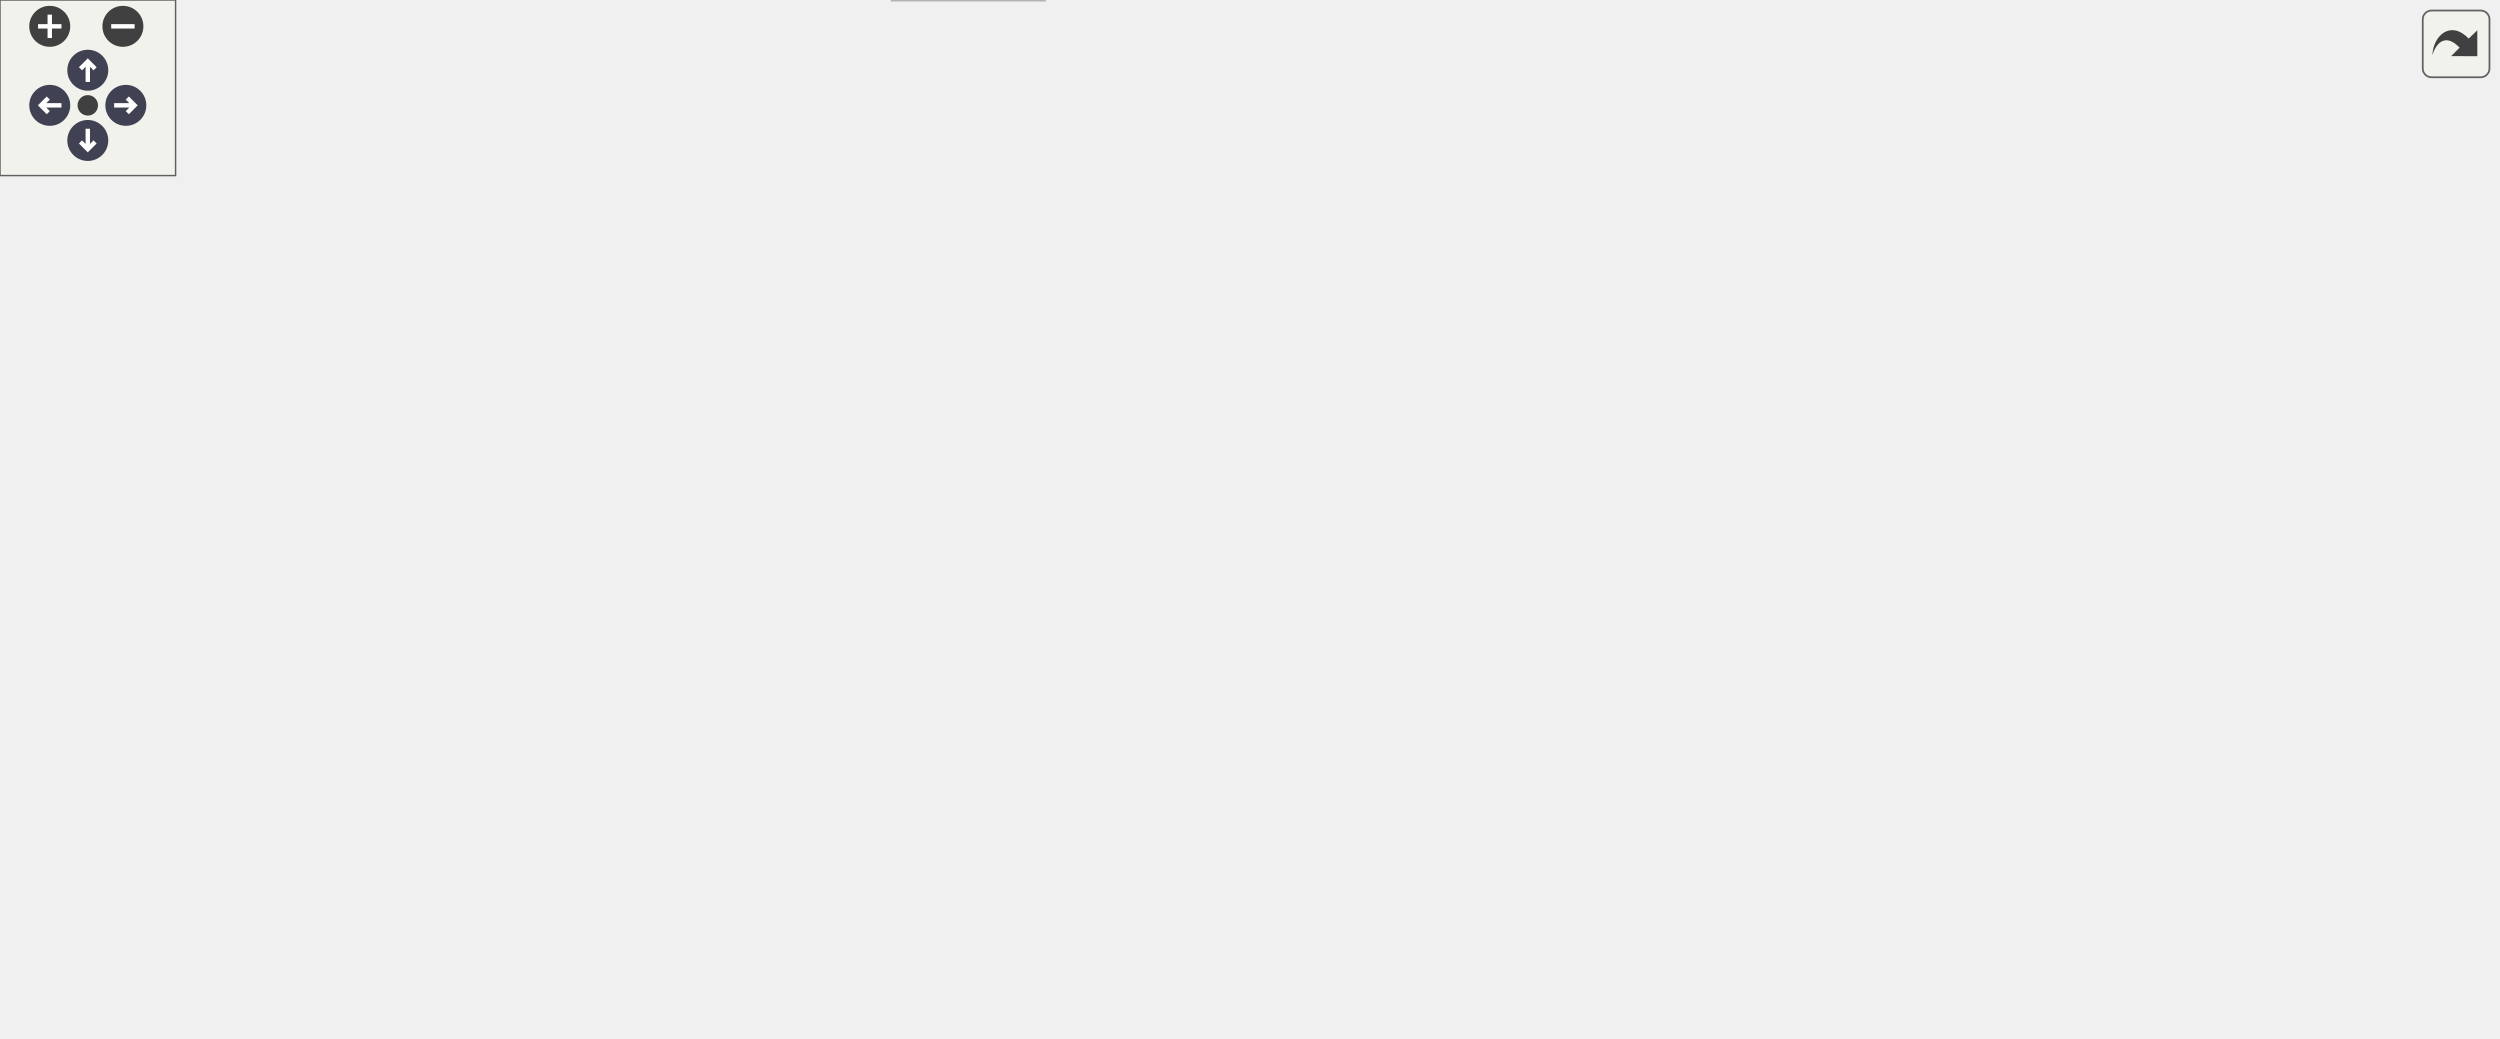
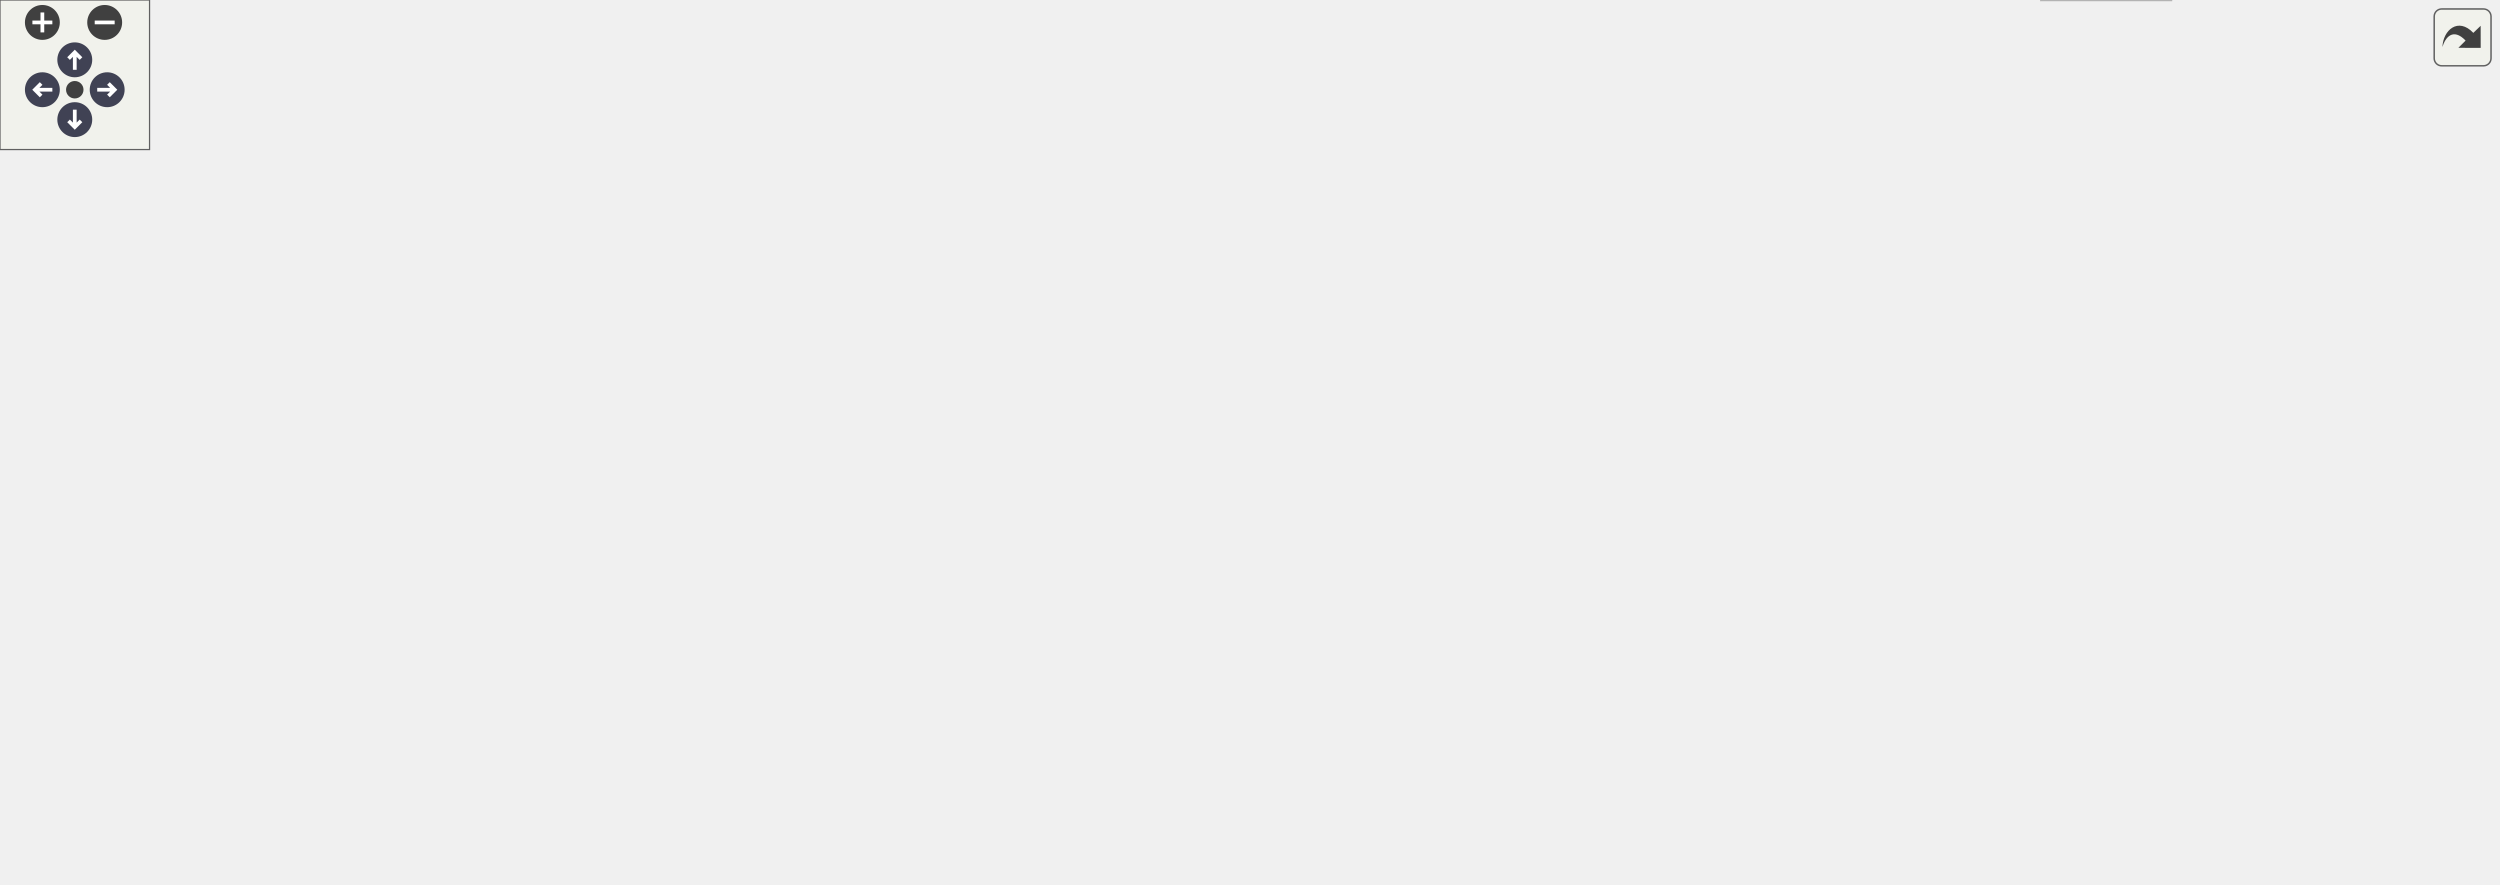
<svg xmlns="http://www.w3.org/2000/svg" xmlns:xlink="http://www.w3.org/1999/xlink" id="main" version="1.1" xml:space="preserve">
  <style type="text/css">
.node, .edge {opacity: 0.7;}
.node.selected, .edge.selected {opacity: 1;}
.edge:hover path { stroke: red; }
.edge:hover polygon { stroke: red; fill: red; }
</style>
  <defs>
    <circle id="rim" cx="0" cy="0" r="7" />
    <circle id="rim2" cx="0" cy="0" r="3.5" />
    <g id="zoomPlus">
      <use xlink:href="#rim" fill="#404040">
        <set attributeName="fill" to="#808080" begin="zoomplus.mouseover" end="zoomplus.mouseout" />
      </use>
      <path d="M-4,0h8M0,-4v8" fill="none" stroke="white" stroke-width="1.5" pointer-events="none" />
    </g>
    <g id="zoomMin">
      <use xlink:href="#rim" fill="#404040">
        <set attributeName="fill" to="#808080" begin="zoomminus.mouseover" end="zoomminus.mouseout" />
      </use>
      <path d="M-4,0h8" fill="none" stroke="white" stroke-width="1.5" pointer-events="none" />
    </g>
    <g id="arrowUp" transform="translate(30 24)">
      <use xlink:href="#rim" />
      <path pointer-events="none" fill="none" stroke="white" stroke-width="1.5" d="M0,-3.0v7 M-2.5,-0.5L0,-3.0L2.5,-0.5" />
    </g>
    <g id="arrowRight" transform="rotate(90) translate(36 -43)">
      <use xlink:href="#rim" />
      <path pointer-events="none" fill="none" stroke="white" stroke-width="1.5" d="M0,-3.0v7 M-2.5,-0.5L0,-3.0L2.5,-0.5" />
    </g>
    <g id="arrowDown" transform="rotate(180) translate(-30 -48)">
      <use xlink:href="#rim" />
      <path pointer-events="none" fill="none" stroke="white" stroke-width="1.5" d="M0,-3.0v7 M-2.5,-0.5L0,-3.0L2.5,-0.5" />
    </g>
    <g id="arrowLeft" transform="rotate(270) translate(-36 17)">
      <use xlink:href="#rim" />
      <path pointer-events="none" fill="none" stroke="white" stroke-width="1.5" d="M0,-3.0v7 M-2.5,-0.5L0,-3.0L2.5,-0.5" />
    </g>
    <g id="resetDef">
      <use xlink:href="#rim2" fill="#404040">
        <set attributeName="fill" to="#808080" begin="reset.mouseover" end="reset.mouseout" />
      </use>
    </g>
  </defs>
  <svg id="graph" class="graph">
    <g id="viewport">
      <g id="Node000001" class="node">
        <g id="a_Node000001">
          <a xlink:title=" ">
-             <polygon fill="#999999" stroke="#666666" points="269.42,-294 198.42,-294 198.42,-275 269.42,-275 269.42,-294" />
-             <text text-anchor="middle" x="233.92" y="-282" font-family="Helvetica,sans-Serif" font-size="10.00">fe/format.h</text>
+             <polygon fill="#999999" stroke="#666666" points="446.5,-294 375.5,-294 375.5,-275 446.5,-275 446.5,-294" />
+             <text text-anchor="middle" x="411" y="-282" font-family="Helvetica,sans-Serif" font-size="10.00">fe/format.h</text>
          </a>
        </g>
      </g>
      <g id="Node000002" class="node">
        <g id="a_Node000002">
          <a xlink:title=" ">
-             <polygon fill="#e0e0e0" stroke="#999999" points="188.92,-239 138.92,-239 138.92,-220 188.92,-220 188.92,-239" />
-             <text text-anchor="middle" x="163.92" y="-227" font-family="Helvetica,sans-Serif" font-size="10.00">format</text>
+             <polygon fill="#e0e0e0" stroke="#999999" points="60,-239 0,-239 0,-220 60,-220 60,-239" />
+             <text text-anchor="middle" x="30" y="-227" font-family="Helvetica,sans-Serif" font-size="10.00">concepts</text>
          </a>
        </g>
      </g>
      <g id="edge1_Node000001_Node000002" class="edge">
        <g id="a_edge1_Node000001_Node000002">
          <a xlink:title=" ">
-             <path fill="none" stroke="#63b8ff" d="M222.67,-274.98C212.12,-267 196.12,-254.88 183.48,-245.31" />
-             <polygon fill="#63b8ff" stroke="#63b8ff" points="185.46,-242.42 175.37,-239.17 181.23,-248 185.46,-242.42" />
+             <path fill="none" stroke="#63b8ff" d="M375.4,-279.88C314.77,-273.49 187.41,-259.13 70.06,-239.05" />
+             <polygon fill="#63b8ff" stroke="#63b8ff" points="70.63,-235.6 60.18,-237.34 69.44,-242.5 70.63,-235.6" />
          </a>
        </g>
      </g>
      <g id="Node000003" class="node">
        <g id="a_Node000003">
-           <a xlink:href="loc_8h.html" target="_top" xlink:title=" ">
-             <polygon fill="white" stroke="#666666" points="260.42,-239 207.42,-239 207.42,-220 260.42,-220 260.42,-239" />
-             <text text-anchor="middle" x="233.92" y="-227" font-family="Helvetica,sans-Serif" font-size="10.00">fe/loc.h</text>
+           <a xlink:title=" ">
+             <polygon fill="#e0e0e0" stroke="#999999" points="128,-239 78,-239 78,-220 128,-220 128,-239" />
+             <text text-anchor="middle" x="103" y="-227" font-family="Helvetica,sans-Serif" font-size="10.00">format</text>
          </a>
        </g>
      </g>
      <g id="edge2_Node000001_Node000003" class="edge">
        <g id="a_edge2_Node000001_Node000003">
          <a xlink:title=" ">
-             <path fill="none" stroke="#63b8ff" d="M233.92,-274.75C233.92,-267.8 233.92,-257.85 233.92,-249.13" />
-             <polygon fill="#63b8ff" stroke="#63b8ff" points="237.42,-249.09 233.92,-239.09 230.42,-249.09 237.42,-249.09" />
+             <path fill="none" stroke="#63b8ff" d="M375.36,-278.69C324.75,-271.64 229,-257.53 138.11,-239.08" />
+             <polygon fill="#63b8ff" stroke="#63b8ff" points="138.7,-235.63 128.2,-237.05 137.29,-242.49 138.7,-235.63" />
+           </a>
+         </g>
+       </g>
+       <g id="Node000004" class="node">
+         <g id="a_Node000004">
+           <a xlink:title=" ">
+             <polygon fill="#e0e0e0" stroke="#999999" points="211.5,-239 146.5,-239 146.5,-220 211.5,-220 211.5,-239" />
+             <text text-anchor="middle" x="179" y="-227" font-family="Helvetica,sans-Serif" font-size="10.00">functional</text>
+           </a>
+         </g>
+       </g>
+       <g id="edge3_Node000001_Node000004" class="edge">
+         <g id="a_edge3_Node000001_Node000004">
+           <a xlink:title=" ">
+             <path fill="none" stroke="#63b8ff" d="M375.26,-275.33C333.87,-265.88 265.74,-250.32 221.63,-240.24" />
+             <polygon fill="#63b8ff" stroke="#63b8ff" points="222.31,-236.8 211.78,-237.99 220.75,-243.63 222.31,-236.8" />
+           </a>
+         </g>
+       </g>
+       <g id="Node000005" class="node">
+         <g id="a_Node000005">
+           <a xlink:title=" ">
+             <polygon fill="#e0e0e0" stroke="#999999" points="308,-129 248,-129 248,-110 308,-110 308,-129" />
+             <text text-anchor="middle" x="278" y="-117" font-family="Helvetica,sans-Serif" font-size="10.00">iostream</text>
+           </a>
+         </g>
+       </g>
+       <g id="edge4_Node000001_Node000005" class="edge">
+         <g id="a_edge4_Node000001_Node000005">
+           <a xlink:title=" ">
+             <path fill="none" stroke="#63b8ff" d="M395.63,-274.93C382.19,-266.9 362.73,-253.91 349,-239 320.15,-207.66 297.15,-162.76 285.78,-138.21" />
+             <polygon fill="#63b8ff" stroke="#63b8ff" points="288.94,-136.7 281.63,-129.03 282.56,-139.58 288.94,-136.7" />
+           </a>
+         </g>
+       </g>
+       <g id="Node000006" class="node">
+         <g id="a_Node000006">
+           <a xlink:title=" ">
+             <polygon fill="#e0e0e0" stroke="#999999" points="547.5,-184 490.5,-184 490.5,-165 547.5,-165 547.5,-184" />
+             <text text-anchor="middle" x="519" y="-172" font-family="Helvetica,sans-Serif" font-size="10.00">ostream</text>
+           </a>
+         </g>
+       </g>
+       <g id="edge5_Node000001_Node000006" class="edge">
+         <g id="a_edge5_Node000001_Node000006">
+           <a xlink:title=" ">
+             <path fill="none" stroke="#63b8ff" d="M416.34,-274.63C424.36,-261.72 440.48,-237.4 458,-220 469.49,-208.59 484.09,-197.83 496.13,-189.75" />
+             <polygon fill="#63b8ff" stroke="#63b8ff" points="498.28,-192.53 504.74,-184.13 494.45,-186.67 498.28,-192.53" />
+           </a>
+         </g>
+       </g>
+       <g id="Node000007" class="node">
+         <g id="a_Node000007">
+           <a xlink:title=" ">
+             <polygon fill="#e0e0e0" stroke="#999999" points="582.5,-239 543.5,-239 543.5,-220 582.5,-220 582.5,-239" />
+             <text text-anchor="middle" x="563" y="-227" font-family="Helvetica,sans-Serif" font-size="10.00">print</text>
+           </a>
+         </g>
+       </g>
+       <g id="edge6_Node000001_Node000007" class="edge">
+         <g id="a_edge6_Node000001_Node000007">
+           <a xlink:title=" ">
+             <path fill="none" stroke="#63b8ff" d="M435.42,-274.98C462.3,-265.61 505.46,-250.56 534.03,-240.6" />
+             <polygon fill="#63b8ff" stroke="#63b8ff" points="535.18,-243.91 543.47,-237.31 532.88,-237.3 535.18,-243.91" />
+           </a>
+         </g>
+       </g>
+       <g id="Node000008" class="node">
+         <g id="a_Node000008">
+           <a xlink:title=" ">
+             <polygon fill="#e0e0e0" stroke="#999999" points="651,-239 601,-239 601,-220 651,-220 651,-239" />
+             <text text-anchor="middle" x="626" y="-227" font-family="Helvetica,sans-Serif" font-size="10.00">ranges</text>
+           </a>
+         </g>
+       </g>
+       <g id="edge7_Node000001_Node000008" class="edge">
+         <g id="a_edge7_Node000001_Node000008">
+           <a xlink:title=" ">
+             <path fill="none" stroke="#63b8ff" d="M446.05,-274.93C480.52,-266.48 534.92,-253.14 591,-239.24" />
+             <polygon fill="#63b8ff" stroke="#63b8ff" points="591.89,-242.63 600.75,-236.82 590.2,-235.83 591.89,-242.63" />
+           </a>
+         </g>
+       </g>
+       <g id="Node000009" class="node">
+         <g id="a_Node000009">
+           <a xlink:title=" ">
+             <polygon fill="#e0e0e0" stroke="#999999" points="725,-239 669,-239 669,-220 725,-220 725,-239" />
+             <text text-anchor="middle" x="697" y="-227" font-family="Helvetica,sans-Serif" font-size="10.00">sstream</text>
+           </a>
+         </g>
+       </g>
+       <g id="edge8_Node000001_Node000009" class="edge">
+         <g id="a_edge8_Node000001_Node000009">
+           <a xlink:title=" ">
+             <path fill="none" stroke="#63b8ff" d="M446.57,-277.71C493.09,-270.01 577.36,-255.64 658.83,-239.16" />
+             <polygon fill="#63b8ff" stroke="#63b8ff" points="659.65,-242.56 668.75,-237.14 658.25,-235.71 659.65,-242.56" />
+           </a>
+         </g>
+       </g>
+       <g id="Node000010" class="node">
+         <g id="a_Node000010">
+           <a xlink:title=" ">
+             <polygon fill="#e0e0e0" stroke="#999999" points="816.5,-239 743.5,-239 743.5,-220 816.5,-220 816.5,-239" />
+             <text text-anchor="middle" x="780" y="-227" font-family="Helvetica,sans-Serif" font-size="10.00">string_view</text>
+           </a>
+         </g>
+       </g>
+       <g id="edge9_Node000001_Node000010" class="edge">
+         <g id="a_edge9_Node000001_Node000010">
+           <a xlink:title=" ">
+             <path fill="none" stroke="#63b8ff" d="M446.93,-279.1C504.9,-271.87 622.88,-256.68 733.38,-239.03" />
+             <polygon fill="#63b8ff" stroke="#63b8ff" points="734.05,-242.47 743.37,-237.43 732.94,-235.56 734.05,-242.47" />
+           </a>
+         </g>
+       </g>
+       <g id="Node000011" class="node">
+         <g id="a_Node000011">
+           <a xlink:title=" ">
+             <polygon fill="#e0e0e0" stroke="#999999" points="277.5,-74 232.5,-74 232.5,-55 277.5,-55 277.5,-74" />
+             <text text-anchor="middle" x="255" y="-62" font-family="Helvetica,sans-Serif" font-size="10.00">utility</text>
+           </a>
+         </g>
+       </g>
+       <g id="edge10_Node000001_Node000011" class="edge">
+         <g id="a_edge10_Node000001_Node000011">
+           <a xlink:title=" ">
+             <path fill="none" stroke="#63b8ff" d="M390.1,-274.9C372.66,-267.1 347.72,-254.49 329,-239 280.33,-198.74 260.24,-188.49 239,-129 233.63,-113.96 238.97,-96.31 244.88,-83.44" />
+             <polygon fill="#63b8ff" stroke="#63b8ff" points="248.13,-84.78 249.55,-74.28 241.89,-81.6 248.13,-84.78" />
+           </a>
+         </g>
+       </g>
+       <g id="Node000012" class="node">
+         <g id="a_Node000012">
+           <a xlink:href="loc_8h.html" target="_top" xlink:title=" ">
+             <polygon fill="white" stroke="#666666" points="410.5,-239 357.5,-239 357.5,-220 410.5,-220 410.5,-239" />
+             <text text-anchor="middle" x="384" y="-227" font-family="Helvetica,sans-Serif" font-size="10.00">fe/loc.h</text>
+           </a>
+         </g>
+       </g>
+       <g id="edge11_Node000001_Node000012" class="edge">
+         <g id="a_edge11_Node000001_Node000012">
+           <a xlink:title=" ">
+             <path fill="none" stroke="#63b8ff" d="M406.54,-274.75C402.88,-267.57 397.59,-257.18 393.05,-248.27" />
+             <polygon fill="#63b8ff" stroke="#63b8ff" points="396.03,-246.41 388.38,-239.09 389.8,-249.59 396.03,-246.41" />
+           </a>
+         </g>
+       </g>
+       <g id="Node000029" class="node">
+         <g id="a_Node000029">
+           <a xlink:href="utf8_8h.html" target="_top" xlink:title=" ">
+             <polygon fill="white" stroke="#666666" points="525,-239 467,-239 467,-220 525,-220 525,-239" />
+             <text text-anchor="middle" x="496" y="-227" font-family="Helvetica,sans-Serif" font-size="10.00">fe/utf8.h</text>
+           </a>
+         </g>
+       </g>
+       <g id="edge31_Node000001_Node000029" class="edge">
+         <g id="a_edge31_Node000001_Node000029">
+           <a xlink:title=" ">
+             <path fill="none" stroke="#63b8ff" d="M424.66,-274.98C437.84,-266.77 458.03,-254.18 473.57,-244.49" />
+             <polygon fill="#63b8ff" stroke="#63b8ff" points="475.46,-247.43 482.09,-239.17 471.76,-241.49 475.46,-247.43" />
+           </a>
+         </g>
+       </g>
+       <g id="Node000013" class="node">
+         <g id="a_Node000013">
+           <a xlink:title=" ">
+             <polygon fill="#e0e0e0" stroke="#999999" points="395,-184 327,-184 327,-165 395,-165 395,-184" />
+             <text text-anchor="middle" x="361" y="-172" font-family="Helvetica,sans-Serif" font-size="10.00">filesystem</text>
+           </a>
+         </g>
+       </g>
+       <g id="edge12_Node000012_Node000013" class="edge">
+         <g id="a_edge12_Node000012_Node000013">
+           <a xlink:title=" ">
+             <path fill="none" stroke="#63b8ff" d="M380.2,-219.75C377.09,-212.57 372.58,-202.18 368.71,-193.27" />
+             <polygon fill="#63b8ff" stroke="#63b8ff" points="371.92,-191.87 364.73,-184.09 365.5,-194.66 371.92,-191.87" />
+           </a>
+         </g>
+       </g>
+       <g id="Node000014" class="node">
+         <g id="a_Node000014">
+           <a xlink:href="sym_8h.html" target="_top" xlink:title=" ">
+             <polygon fill="white" stroke="#666666" points="472.5,-184 413.5,-184 413.5,-165 472.5,-165 472.5,-184" />
+             <text text-anchor="middle" x="443" y="-172" font-family="Helvetica,sans-Serif" font-size="10.00">fe/sym.h</text>
+           </a>
+         </g>
+       </g>
+       <g id="edge13_Node000012_Node000014" class="edge">
+         <g id="a_edge13_Node000012_Node000014">
+           <a xlink:title=" ">
+             <path fill="none" stroke="#63b8ff" d="M393.48,-219.98C402.2,-212.15 415.34,-200.34 425.9,-190.86" />
+             <polygon fill="#63b8ff" stroke="#63b8ff" points="428.25,-193.46 433.35,-184.17 423.57,-188.25 428.25,-193.46" />
+           </a>
+         </g>
+       </g>
+       <g id="edge17_Node000014_Node000005" class="edge">
+         <g id="a_edge17_Node000014_Node000005">
+           <a xlink:title=" ">
+             <path fill="none" stroke="#63b8ff" d="M416.49,-164.98C388.79,-156.09 345.14,-142.07 314.26,-132.15" />
+             <polygon fill="#63b8ff" stroke="#63b8ff" points="315.31,-128.81 304.72,-129.08 313.17,-135.47 315.31,-128.81" />
+           </a>
+         </g>
+       </g>
+       <g id="Node000015" class="node">
+         <g id="a_Node000015">
+           <a xlink:title=" ">
+             <polygon fill="#e0e0e0" stroke="#999999" points="871,-19 819,-19 819,0 871,0 871,-19" />
+             <text text-anchor="middle" x="845" y="-7" font-family="Helvetica,sans-Serif" font-size="10.00">cassert</text>
+           </a>
+         </g>
+       </g>
+       <g id="edge14_Node000014_Node000015" class="edge">
+         <g id="a_edge14_Node000014_Node000015">
+           <a xlink:title=" ">
+             <path fill="none" stroke="#63b8ff" d="M472.75,-166.69C475.87,-166.08 478.99,-165.5 482,-165 551.07,-153.53 738.97,-170.98 795,-129 811.71,-116.48 830.69,-59 839.71,-28.94" />
+             <polygon fill="#63b8ff" stroke="#63b8ff" points="843.1,-29.82 842.55,-19.24 836.38,-27.85 843.1,-29.82" />
+           </a>
+         </g>
+       </g>
+       <g id="Node000016" class="node">
+         <g id="a_Node000016">
+           <a xlink:title=" ">
+             <polygon fill="#e0e0e0" stroke="#999999" points="376,-129 326,-129 326,-110 376,-110 376,-129" />
+             <text text-anchor="middle" x="351" y="-117" font-family="Helvetica,sans-Serif" font-size="10.00">cstring</text>
+           </a>
+         </g>
+       </g>
+       <g id="edge15_Node000014_Node000016" class="edge">
+         <g id="a_edge15_Node000014_Node000016">
+           <a xlink:title=" ">
+             <path fill="none" stroke="#63b8ff" d="M428.22,-164.98C413.82,-156.69 391.69,-143.94 374.81,-134.22" />
+             <polygon fill="#63b8ff" stroke="#63b8ff" points="376.46,-131.13 366.05,-129.17 372.97,-137.19 376.46,-131.13" />
+           </a>
+         </g>
+       </g>
+       <g id="Node000017" class="node">
+         <g id="a_Node000017">
+           <a xlink:title=" ">
+             <polygon fill="#e0e0e0" stroke="#999999" points="423.5,-129 394.5,-129 394.5,-110 423.5,-110 423.5,-129" />
+             <text text-anchor="middle" x="409" y="-117" font-family="Helvetica,sans-Serif" font-size="10.00">bit</text>
+           </a>
+         </g>
+       </g>
+       <g id="edge16_Node000014_Node000017" class="edge">
+         <g id="a_edge16_Node000014_Node000017">
+           <a xlink:title=" ">
+             <path fill="none" stroke="#63b8ff" d="M437.39,-164.75C432.68,-157.42 425.83,-146.73 420.03,-137.7" />
+             <polygon fill="#63b8ff" stroke="#63b8ff" points="422.86,-135.62 414.51,-129.09 416.96,-139.4 422.86,-135.62" />
+           </a>
+         </g>
+       </g>
+       <g id="Node000018" class="node">
+         <g id="a_Node000018">
+           <a xlink:title=" ">
+             <polygon fill="#e0e0e0" stroke="#999999" points="486,-129 442,-129 442,-110 486,-110 486,-129" />
+             <text text-anchor="middle" x="464" y="-117" font-family="Helvetica,sans-Serif" font-size="10.00">string</text>
+           </a>
+         </g>
+       </g>
+       <g id="edge18_Node000014_Node000018" class="edge">
+         <g id="a_edge18_Node000014_Node000018">
+           <a xlink:title=" ">
+             <path fill="none" stroke="#63b8ff" d="M446.47,-164.75C449.28,-157.65 453.34,-147.4 456.85,-138.56" />
+             <polygon fill="#63b8ff" stroke="#63b8ff" points="460.17,-139.68 460.6,-129.09 453.66,-137.1 460.17,-139.68" />
+           </a>
+         </g>
+       </g>
+       <g id="Node000019" class="node">
+         <g id="a_Node000019">
+           <a xlink:title=" ">
+             <polygon fill="#e0e0e0" stroke="#999999" points="597.5,-129 504.5,-129 504.5,-110 597.5,-110 597.5,-129" />
+             <text text-anchor="middle" x="551" y="-117" font-family="Helvetica,sans-Serif" font-size="10.00">unordered_map</text>
+           </a>
+         </g>
+       </g>
+       <g id="edge19_Node000014_Node000019" class="edge">
+         <g id="a_edge19_Node000014_Node000019">
+           <a xlink:title=" ">
+             <path fill="none" stroke="#63b8ff" d="M460.35,-164.98C477.57,-156.54 504.2,-143.47 524.15,-133.68" />
+             <polygon fill="#63b8ff" stroke="#63b8ff" points="525.9,-136.72 533.33,-129.17 522.81,-130.43 525.9,-136.72" />
+           </a>
+         </g>
+       </g>
+       <g id="Node000020" class="node">
+         <g id="a_Node000020">
+           <a xlink:title=" ">
+             <polygon fill="#e0e0e0" stroke="#999999" points="702,-129 616,-129 616,-110 702,-110 702,-129" />
+             <text text-anchor="middle" x="659" y="-117" font-family="Helvetica,sans-Serif" font-size="10.00">unordered_set</text>
+           </a>
+         </g>
+       </g>
+       <g id="edge20_Node000014_Node000020" class="edge">
+         <g id="a_edge20_Node000014_Node000020">
+           <a xlink:title=" ">
+             <path fill="none" stroke="#63b8ff" d="M472.58,-166.24C509.16,-157.27 571.79,-141.9 614.26,-131.48" />
+             <polygon fill="#63b8ff" stroke="#63b8ff" points="615.18,-134.86 624.06,-129.07 613.52,-128.06 615.18,-134.86" />
+           </a>
+         </g>
+       </g>
+       <g id="Node000021" class="node">
+         <g id="a_Node000021">
+           <a xlink:href="arena_8h.html" target="_top" xlink:title=" ">
+             <polygon fill="white" stroke="#666666" points="786,-129 720,-129 720,-110 786,-110 786,-129" />
+             <text text-anchor="middle" x="753" y="-117" font-family="Helvetica,sans-Serif" font-size="10.00">fe/arena.h</text>
+           </a>
+         </g>
+       </g>
+       <g id="edge21_Node000014_Node000021" class="edge">
+         <g id="a_edge21_Node000014_Node000021">
+           <a xlink:title=" ">
+             <path fill="none" stroke="#63b8ff" d="M472.77,-166.82C475.88,-166.18 479,-165.56 482,-165 580.1,-146.62 607.88,-147.17 709.49,-129.2" />
+             <polygon fill="#63b8ff" stroke="#63b8ff" points="710.33,-132.61 719.55,-127.41 709.1,-125.72 710.33,-132.61" />
+           </a>
+         </g>
+       </g>
+       <g id="edge28_Node000021_Node000011" class="edge">
+         <g id="a_edge28_Node000021_Node000011">
+           <a xlink:title=" ">
+             <path fill="none" stroke="#63b8ff" d="M719.59,-111.4C716.69,-110.89 713.8,-110.41 711,-110 538.78,-84.7 494.02,-93.12 321,-74 310.15,-72.8 298.31,-71.33 287.7,-69.95" />
+             <polygon fill="#63b8ff" stroke="#63b8ff" points="287.95,-66.45 277.58,-68.61 287.04,-73.39 287.95,-66.45" />
          </a>
        </g>
      </g>
      <g id="Node000022" class="node">
        <g id="a_Node000022">
-           <a xlink:href="utf8_8h.html" target="_top" xlink:title=" ">
-             <polygon fill="white" stroke="#666666" points="709.92,-239 651.92,-239 651.92,-220 709.92,-220 709.92,-239" />
-             <text text-anchor="middle" x="680.92" y="-227" font-family="Helvetica,sans-Serif" font-size="10.00">fe/utf8.h</text>
-           </a>
-         </g>
-       </g>
-       <g id="edge22_Node000001_Node000022" class="edge">
-         <g id="a_edge22_Node000001_Node000022">
-           <a xlink:title=" ">
-             <path fill="none" stroke="#63b8ff" d="M269.75,-279.25C352.38,-269.45 555.8,-245.34 641.67,-235.15" />
-             <polygon fill="#63b8ff" stroke="#63b8ff" points="642.26,-238.61 651.78,-233.96 641.44,-231.66 642.26,-238.61" />
-           </a>
-         </g>
-       </g>
-       <g id="Node000004" class="node">
-         <g id="a_Node000004">
-           <a xlink:title=" ">
-             <polygon fill="#e0e0e0" stroke="#999999" points="185.92,-184 117.92,-184 117.92,-165 185.92,-165 185.92,-184" />
-             <text text-anchor="middle" x="151.92" y="-172" font-family="Helvetica,sans-Serif" font-size="10.00">filesystem</text>
-           </a>
-         </g>
-       </g>
-       <g id="edge3_Node000003_Node000004" class="edge">
-         <g id="a_edge3_Node000003_Node000004">
-           <a xlink:title=" ">
-             <path fill="none" stroke="#63b8ff" d="M220.75,-219.98C208.15,-211.84 188.92,-199.41 173.98,-189.76" />
-             <polygon fill="#63b8ff" stroke="#63b8ff" points="175.63,-186.66 165.34,-184.17 171.83,-192.54 175.63,-186.66" />
-           </a>
-         </g>
-       </g>
-       <g id="Node000005" class="node">
-         <g id="a_Node000005">
-           <a xlink:href="sym_8h.html" target="_top" xlink:title=" ">
-             <polygon fill="white" stroke="#666666" points="263.42,-184 204.42,-184 204.42,-165 263.42,-165 263.42,-184" />
-             <text text-anchor="middle" x="233.92" y="-172" font-family="Helvetica,sans-Serif" font-size="10.00">fe/sym.h</text>
-           </a>
-         </g>
-       </g>
-       <g id="edge4_Node000003_Node000005" class="edge">
-         <g id="a_edge4_Node000003_Node000005">
-           <a xlink:title=" ">
-             <path fill="none" stroke="#63b8ff" d="M233.92,-219.75C233.92,-212.8 233.92,-202.85 233.92,-194.13" />
-             <polygon fill="#63b8ff" stroke="#63b8ff" points="237.42,-194.09 233.92,-184.09 230.42,-194.09 237.42,-194.09" />
-           </a>
-         </g>
-       </g>
-       <g id="Node000006" class="node">
-         <g id="a_Node000006">
-           <a xlink:title=" ">
-             <polygon fill="#e0e0e0" stroke="#999999" points="356.92,-19 304.92,-19 304.92,0 356.92,0 356.92,-19" />
-             <text text-anchor="middle" x="330.92" y="-7" font-family="Helvetica,sans-Serif" font-size="10.00">cassert</text>
-           </a>
-         </g>
-       </g>
-       <g id="edge5_Node000005_Node000006" class="edge">
-         <g id="a_edge5_Node000005_Node000006">
-           <a xlink:title=" ">
-             <path fill="none" stroke="#63b8ff" d="M204.13,-166.93C201.02,-166.27 197.91,-165.61 194.92,-165 110.48,-147.63 -37.52,-182.63 8.92,-110 40.27,-60.98 217.27,-28.07 294.68,-15.83" />
-             <polygon fill="#63b8ff" stroke="#63b8ff" points="295.57,-19.23 304.92,-14.24 294.5,-12.31 295.57,-19.23" />
-           </a>
-         </g>
-       </g>
-       <g id="Node000007" class="node">
-         <g id="a_Node000007">
-           <a xlink:title=" ">
-             <polygon fill="#e0e0e0" stroke="#999999" points="67.92,-129 17.92,-129 17.92,-110 67.92,-110 67.92,-129" />
-             <text text-anchor="middle" x="42.92" y="-117" font-family="Helvetica,sans-Serif" font-size="10.00">cstring</text>
-           </a>
-         </g>
-       </g>
-       <g id="edge6_Node000005_Node000007" class="edge">
-         <g id="a_edge6_Node000005_Node000007">
-           <a xlink:title=" ">
-             <path fill="none" stroke="#63b8ff" d="M204.08,-165.22C169.99,-155.76 114.26,-140.3 78.09,-130.26" />
-             <polygon fill="#63b8ff" stroke="#63b8ff" points="78.56,-126.76 67.99,-127.46 76.69,-133.5 78.56,-126.76" />
-           </a>
-         </g>
-       </g>
-       <g id="Node000008" class="node">
-         <g id="a_Node000008">
-           <a xlink:title=" ">
-             <polygon fill="#e0e0e0" stroke="#999999" points="115.42,-129 86.42,-129 86.42,-110 115.42,-110 115.42,-129" />
-             <text text-anchor="middle" x="100.92" y="-117" font-family="Helvetica,sans-Serif" font-size="10.00">bit</text>
-           </a>
-         </g>
-       </g>
-       <g id="edge7_Node000005_Node000008" class="edge">
-         <g id="a_edge7_Node000005_Node000008">
-           <a xlink:title=" ">
-             <path fill="none" stroke="#63b8ff" d="M212.55,-164.98C188.67,-155.47 150.09,-140.1 125.12,-130.14" />
-             <polygon fill="#63b8ff" stroke="#63b8ff" points="126.23,-126.82 115.65,-126.37 123.64,-133.32 126.23,-126.82" />
-           </a>
-         </g>
-       </g>
-       <g id="Node000009" class="node">
-         <g id="a_Node000009">
-           <a xlink:title=" ">
-             <polygon fill="#e0e0e0" stroke="#999999" points="193.92,-129 133.92,-129 133.92,-110 193.92,-110 193.92,-129" />
-             <text text-anchor="middle" x="163.92" y="-117" font-family="Helvetica,sans-Serif" font-size="10.00">iostream</text>
-           </a>
-         </g>
-       </g>
-       <g id="edge8_Node000005_Node000009" class="edge">
-         <g id="a_edge8_Node000005_Node000009">
-           <a xlink:title=" ">
-             <path fill="none" stroke="#63b8ff" d="M222.67,-164.98C212.12,-157 196.12,-144.88 183.48,-135.31" />
-             <polygon fill="#63b8ff" stroke="#63b8ff" points="185.46,-132.42 175.37,-129.17 181.23,-138 185.46,-132.42" />
-           </a>
-         </g>
-       </g>
-       <g id="Node000010" class="node">
-         <g id="a_Node000010">
-           <a xlink:title=" ">
-             <polygon fill="#e0e0e0" stroke="#999999" points="255.92,-129 211.92,-129 211.92,-110 255.92,-110 255.92,-129" />
-             <text text-anchor="middle" x="233.92" y="-117" font-family="Helvetica,sans-Serif" font-size="10.00">string</text>
-           </a>
-         </g>
-       </g>
-       <g id="edge9_Node000005_Node000010" class="edge">
-         <g id="a_edge9_Node000005_Node000010">
-           <a xlink:title=" ">
-             <path fill="none" stroke="#63b8ff" d="M233.92,-164.75C233.92,-157.8 233.92,-147.85 233.92,-139.13" />
-             <polygon fill="#63b8ff" stroke="#63b8ff" points="237.42,-139.09 233.92,-129.09 230.42,-139.09 237.42,-139.09" />
-           </a>
-         </g>
-       </g>
-       <g id="Node000011" class="node">
-         <g id="a_Node000011">
-           <a xlink:title=" ">
-             <polygon fill="#e0e0e0" stroke="#999999" points="367.42,-129 274.42,-129 274.42,-110 367.42,-110 367.42,-129" />
-             <text text-anchor="middle" x="320.92" y="-117" font-family="Helvetica,sans-Serif" font-size="10.00">unordered_map</text>
-           </a>
-         </g>
-       </g>
-       <g id="edge10_Node000005_Node000011" class="edge">
-         <g id="a_edge10_Node000005_Node000011">
-           <a xlink:title=" ">
-             <path fill="none" stroke="#63b8ff" d="M247.9,-164.98C261.39,-156.77 282.06,-144.18 297.96,-134.49" />
-             <polygon fill="#63b8ff" stroke="#63b8ff" points="299.97,-137.36 306.69,-129.17 296.33,-131.38 299.97,-137.36" />
-           </a>
-         </g>
-       </g>
-       <g id="Node000012" class="node">
-         <g id="a_Node000012">
-           <a xlink:title=" ">
-             <polygon fill="#e0e0e0" stroke="#999999" points="471.92,-129 385.92,-129 385.92,-110 471.92,-110 471.92,-129" />
-             <text text-anchor="middle" x="428.92" y="-117" font-family="Helvetica,sans-Serif" font-size="10.00">unordered_set</text>
-           </a>
-         </g>
-       </g>
-       <g id="edge11_Node000005_Node000012" class="edge">
-         <g id="a_edge11_Node000005_Node000012">
-           <a xlink:title=" ">
-             <path fill="none" stroke="#63b8ff" d="M263.54,-165.45C296.55,-156.48 350.18,-141.9 387.38,-131.79" />
-             <polygon fill="#63b8ff" stroke="#63b8ff" points="388.67,-135.07 397.41,-129.07 386.84,-128.31 388.67,-135.07" />
-           </a>
-         </g>
-       </g>
-       <g id="Node000013" class="node">
-         <g id="a_Node000013">
-           <a xlink:href="arena_8h.html" target="_top" xlink:title=" ">
-             <polygon fill="white" stroke="#666666" points="555.92,-129 489.92,-129 489.92,-110 555.92,-110 555.92,-129" />
-             <text text-anchor="middle" x="522.92" y="-117" font-family="Helvetica,sans-Serif" font-size="10.00">fe/arena.h</text>
-           </a>
-         </g>
-       </g>
-       <g id="edge12_Node000005_Node000013" class="edge">
-         <g id="a_edge12_Node000005_Node000013">
-           <a xlink:title=" ">
-             <path fill="none" stroke="#63b8ff" d="M263.62,-168.36C308.27,-160.59 395.62,-145.21 479.92,-129.16" />
-             <polygon fill="#63b8ff" stroke="#63b8ff" points="480.75,-132.56 489.92,-127.25 479.44,-125.69 480.75,-132.56" />
-           </a>
-         </g>
-       </g>
-       <g id="Node000014" class="node">
-         <g id="a_Node000014">
-           <a xlink:title=" ">
-             <polygon fill="#e0e0e0" stroke="#999999" points="200.92,-74 136.92,-74 136.92,-55 200.92,-55 200.92,-74" />
-             <text text-anchor="middle" x="168.92" y="-62" font-family="Helvetica,sans-Serif" font-size="10.00">algorithm</text>
-           </a>
-         </g>
-       </g>
-       <g id="edge13_Node000013_Node000014" class="edge">
-         <g id="a_edge13_Node000013_Node000014">
-           <a xlink:title=" ">
-             <path fill="none" stroke="#63b8ff" d="M489.49,-111.52C486.6,-110.98 483.71,-110.47 480.92,-110 364.25,-90.47 331.42,-94.13 211.08,-74.08" />
-             <polygon fill="#63b8ff" stroke="#63b8ff" points="211.55,-70.61 201.11,-72.4 210.39,-77.52 211.55,-70.61" />
-           </a>
-         </g>
-       </g>
-       <g id="Node000015" class="node">
-         <g id="a_Node000015">
-           <a xlink:title=" ">
-             <polygon fill="#e0e0e0" stroke="#999999" points="250.92,-74 218.92,-74 218.92,-55 250.92,-55 250.92,-74" />
-             <text text-anchor="middle" x="234.92" y="-62" font-family="Helvetica,sans-Serif" font-size="10.00">list</text>
-           </a>
-         </g>
-       </g>
-       <g id="edge14_Node000013_Node000015" class="edge">
-         <g id="a_edge14_Node000013_Node000015">
-           <a xlink:title=" ">
-             <path fill="none" stroke="#63b8ff" d="M489.47,-111.61C486.58,-111.05 483.7,-110.51 480.92,-110 386.18,-92.7 358.26,-97.74 260.9,-73.87" />
-             <polygon fill="#63b8ff" stroke="#63b8ff" points="261.49,-70.41 250.94,-71.39 259.8,-77.2 261.49,-70.41" />
-           </a>
-         </g>
-       </g>
-       <g id="Node000016" class="node">
-         <g id="a_Node000016">
-           <a xlink:title=" ">
-             <polygon fill="#e0e0e0" stroke="#999999" points="326.92,-74 268.92,-74 268.92,-55 326.92,-55 326.92,-74" />
-             <text text-anchor="middle" x="297.92" y="-62" font-family="Helvetica,sans-Serif" font-size="10.00">memory</text>
-           </a>
-         </g>
-       </g>
-       <g id="edge15_Node000013_Node000016" class="edge">
-         <g id="a_edge15_Node000013_Node000016">
-           <a xlink:title=" ">
-             <path fill="none" stroke="#63b8ff" d="M489.72,-110.68C448.98,-101.08 380.01,-84.84 336.82,-74.66" />
-             <polygon fill="#63b8ff" stroke="#63b8ff" points="337.5,-71.23 326.96,-72.34 335.89,-78.04 337.5,-71.23" />
-           </a>
-         </g>
-       </g>
-       <g id="Node000017" class="node">
-         <g id="a_Node000017">
-           <a xlink:title=" ">
-             <polygon fill="#e0e0e0" stroke="#999999" points="450.42,-74 345.42,-74 345.42,-55 450.42,-55 450.42,-74" />
-             <text text-anchor="middle" x="397.92" y="-62" font-family="Helvetica,sans-Serif" font-size="10.00">memory_resource</text>
-           </a>
-         </g>
-       </g>
-       <g id="edge16_Node000013_Node000017" class="edge">
-         <g id="a_edge16_Node000013_Node000017">
-           <a xlink:title=" ">
-             <path fill="none" stroke="#63b8ff" d="M502.84,-109.98C482.55,-101.38 450.97,-87.99 427.75,-78.15" />
-             <polygon fill="#63b8ff" stroke="#63b8ff" points="428.94,-74.85 418.37,-74.17 426.21,-81.3 428.94,-74.85" />
-           </a>
-         </g>
-       </g>
-       <g id="Node000018" class="node">
-         <g id="a_Node000018">
-           <a xlink:title=" ">
-             <polygon fill="#e0e0e0" stroke="#999999" points="505.42,-74 468.42,-74 468.42,-55 505.42,-55 505.42,-74" />
-             <text text-anchor="middle" x="486.92" y="-62" font-family="Helvetica,sans-Serif" font-size="10.00">new</text>
-           </a>
-         </g>
-       </g>
-       <g id="edge17_Node000013_Node000018" class="edge">
-         <g id="a_edge17_Node000013_Node000018">
-           <a xlink:title=" ">
-             <path fill="none" stroke="#63b8ff" d="M516.98,-109.75C511.94,-102.34 504.58,-91.5 498.41,-82.41" />
-             <polygon fill="#63b8ff" stroke="#63b8ff" points="501.27,-80.39 492.76,-74.09 495.48,-84.33 501.27,-80.39" />
-           </a>
-         </g>
-       </g>
-       <g id="Node000019" class="node">
-         <g id="a_Node000019">
-           <a xlink:title=" ">
-             <polygon fill="#e0e0e0" stroke="#999999" points="592.42,-74 523.42,-74 523.42,-55 592.42,-55 592.42,-74" />
-             <text text-anchor="middle" x="557.92" y="-62" font-family="Helvetica,sans-Serif" font-size="10.00">type_traits</text>
-           </a>
-         </g>
-       </g>
-       <g id="edge18_Node000013_Node000019" class="edge">
-         <g id="a_edge18_Node000013_Node000019">
-           <a xlink:title=" ">
-             <path fill="none" stroke="#63b8ff" d="M528.7,-109.75C533.54,-102.42 540.6,-91.73 546.57,-82.7" />
-             <polygon fill="#63b8ff" stroke="#63b8ff" points="549.66,-84.36 552.25,-74.09 543.82,-80.5 549.66,-84.36" />
-           </a>
-         </g>
-       </g>
-       <g id="Node000020" class="node">
-         <g id="a_Node000020">
-           <a xlink:title=" ">
-             <polygon fill="#e0e0e0" stroke="#999999" points="655.42,-74 610.42,-74 610.42,-55 655.42,-55 655.42,-74" />
-             <text text-anchor="middle" x="632.92" y="-62" font-family="Helvetica,sans-Serif" font-size="10.00">utility</text>
-           </a>
-         </g>
-       </g>
-       <g id="edge19_Node000013_Node000020" class="edge">
-         <g id="a_edge19_Node000013_Node000020">
-           <a xlink:title=" ">
-             <path fill="none" stroke="#63b8ff" d="M540.59,-109.98C558.21,-101.5 585.5,-88.35 605.85,-78.54" />
-             <polygon fill="#63b8ff" stroke="#63b8ff" points="607.44,-81.66 614.93,-74.17 604.4,-75.36 607.44,-81.66" />
-           </a>
-         </g>
-       </g>
-       <g id="Node000021" class="node">
-         <g id="a_Node000021">
-           <a xlink:href="assert_8h.html" target="_top" xlink:title=" ">
-             <polygon fill="white" stroke="#666666" points="741.92,-74 673.92,-74 673.92,-55 741.92,-55 741.92,-74" />
-             <text text-anchor="middle" x="707.92" y="-62" font-family="Helvetica,sans-Serif" font-size="10.00">fe/assert.h</text>
-           </a>
-         </g>
-       </g>
-       <g id="edge20_Node000013_Node000021" class="edge">
-         <g id="a_edge20_Node000013_Node000021">
-           <a xlink:title=" ">
-             <path fill="none" stroke="#63b8ff" d="M552.64,-109.98C583.97,-101.01 633.49,-86.82 668.16,-76.89" />
-             <polygon fill="#63b8ff" stroke="#63b8ff" points="669.32,-80.2 677.96,-74.08 667.39,-73.47 669.32,-80.2" />
-           </a>
-         </g>
-       </g>
-       <g id="edge21_Node000021_Node000006" class="edge">
-         <g id="a_edge21_Node000021_Node000006">
-           <a xlink:title=" ">
-             <path fill="none" stroke="#63b8ff" d="M673.85,-56.72C670.5,-56.11 667.15,-55.53 663.92,-55 556.45,-37.45 428.62,-21.83 367.29,-14.66" />
-             <polygon fill="#63b8ff" stroke="#63b8ff" points="367.67,-11.18 357.33,-13.5 366.86,-18.13 367.67,-11.18" />
-           </a>
-         </g>
-       </g>
-       <g id="edge26_Node000022_Node000021" class="edge">
-         <g id="a_edge26_Node000022_Node000021">
-           <a xlink:title=" ">
-             <path fill="none" stroke="#63b8ff" d="M671.31,-219.69C663.05,-211.41 651.72,-198.18 646.92,-184 644.21,-176 644.63,-173.13 646.92,-165 656.04,-132.68 678.92,-100.5 693.92,-81.83" />
-             <polygon fill="#63b8ff" stroke="#63b8ff" points="696.7,-83.96 700.37,-74.03 691.3,-79.5 696.7,-83.96" />
+           <a xlink:title=" ">
+             <polygon fill="#e0e0e0" stroke="#999999" points="736,-74 672,-74 672,-55 736,-55 736,-74" />
+             <text text-anchor="middle" x="704" y="-62" font-family="Helvetica,sans-Serif" font-size="10.00">algorithm</text>
+           </a>
+         </g>
+       </g>
+       <g id="edge22_Node000021_Node000022" class="edge">
+         <g id="a_edge22_Node000021_Node000022">
+           <a xlink:title=" ">
+             <path fill="none" stroke="#63b8ff" d="M744.91,-109.75C737.84,-102.11 727.41,-90.82 718.85,-81.56" />
+             <polygon fill="#63b8ff" stroke="#63b8ff" points="721.3,-79.06 711.94,-74.09 716.16,-83.81 721.3,-79.06" />
          </a>
        </g>
      </g>
      <g id="Node000023" class="node">
        <g id="a_Node000023">
          <a xlink:title=" ">
-             <polygon fill="#e0e0e0" stroke="#999999" points="705.42,-184 656.42,-184 656.42,-165 705.42,-165 705.42,-184" />
-             <text text-anchor="middle" x="680.92" y="-172" font-family="Helvetica,sans-Serif" font-size="10.00">cctype</text>
-           </a>
-         </g>
-       </g>
-       <g id="edge23_Node000022_Node000023" class="edge">
-         <g id="a_edge23_Node000022_Node000023">
-           <a xlink:title=" ">
-             <path fill="none" stroke="#63b8ff" d="M680.92,-219.75C680.92,-212.8 680.92,-202.85 680.92,-194.13" />
-             <polygon fill="#63b8ff" stroke="#63b8ff" points="684.42,-194.09 680.92,-184.09 677.42,-194.09 684.42,-194.09" />
+             <polygon fill="#e0e0e0" stroke="#999999" points="786,-74 754,-74 754,-55 786,-55 786,-74" />
+             <text text-anchor="middle" x="770" y="-62" font-family="Helvetica,sans-Serif" font-size="10.00">list</text>
+           </a>
+         </g>
+       </g>
+       <g id="edge23_Node000021_Node000023" class="edge">
+         <g id="a_edge23_Node000021_Node000023">
+           <a xlink:title=" ">
+             <path fill="none" stroke="#63b8ff" d="M755.81,-109.75C758.06,-102.72 761.3,-92.62 764.12,-83.84" />
+             <polygon fill="#63b8ff" stroke="#63b8ff" points="767.52,-84.68 767.25,-74.09 760.86,-82.54 767.52,-84.68" />
          </a>
        </g>
      </g>
      <g id="Node000024" class="node">
        <g id="a_Node000024">
          <a xlink:title=" ">
-             <polygon fill="#e0e0e0" stroke="#999999" points="777.92,-184 723.92,-184 723.92,-165 777.92,-165 777.92,-184" />
-             <text text-anchor="middle" x="750.92" y="-172" font-family="Helvetica,sans-Serif" font-size="10.00">istream</text>
-           </a>
-         </g>
-       </g>
-       <g id="edge24_Node000022_Node000024" class="edge">
-         <g id="a_edge24_Node000022_Node000024">
-           <a xlink:title=" ">
-             <path fill="none" stroke="#63b8ff" d="M692.17,-219.98C702.72,-212 718.72,-199.88 731.36,-190.31" />
-             <polygon fill="#63b8ff" stroke="#63b8ff" points="733.61,-193 739.47,-184.17 729.38,-187.42 733.61,-193" />
+             <polygon fill="#e0e0e0" stroke="#999999" points="388,-74 330,-74 330,-55 388,-55 388,-74" />
+             <text text-anchor="middle" x="359" y="-62" font-family="Helvetica,sans-Serif" font-size="10.00">memory</text>
+           </a>
+         </g>
+       </g>
+       <g id="edge24_Node000021_Node000024" class="edge">
+         <g id="a_edge24_Node000021_Node000024">
+           <a xlink:title=" ">
+             <path fill="none" stroke="#63b8ff" d="M719.58,-111.47C716.68,-110.94 713.79,-110.44 711,-110 575.94,-88.61 537.91,-96.54 398.54,-73.9" />
+             <polygon fill="#63b8ff" stroke="#63b8ff" points="398.76,-70.39 388.33,-72.22 397.62,-77.3 398.76,-70.39" />
          </a>
        </g>
      </g>
      <g id="Node000025" class="node">
        <g id="a_Node000025">
          <a xlink:title=" ">
-             <polygon fill="#e0e0e0" stroke="#999999" points="853.42,-184 796.42,-184 796.42,-165 853.42,-165 853.42,-184" />
-             <text text-anchor="middle" x="824.92" y="-172" font-family="Helvetica,sans-Serif" font-size="10.00">ostream</text>
-           </a>
-         </g>
-       </g>
-       <g id="edge25_Node000022_Node000025" class="edge">
-         <g id="a_edge25_Node000022_Node000025">
-           <a xlink:title=" ">
-             <path fill="none" stroke="#63b8ff" d="M704.06,-219.98C727.74,-211.27 764.79,-197.63 791.63,-187.75" />
-             <polygon fill="#63b8ff" stroke="#63b8ff" points="793.19,-190.91 801.36,-184.17 790.77,-184.34 793.19,-190.91" />
+             <polygon fill="#e0e0e0" stroke="#999999" points="511.5,-74 406.5,-74 406.5,-55 511.5,-55 511.5,-74" />
+             <text text-anchor="middle" x="459" y="-62" font-family="Helvetica,sans-Serif" font-size="10.00">memory_resource</text>
+           </a>
+         </g>
+       </g>
+       <g id="edge25_Node000021_Node000025" class="edge">
+         <g id="a_edge25_Node000021_Node000025">
+           <a xlink:title=" ">
+             <path fill="none" stroke="#63b8ff" d="M719.54,-111.65C716.66,-111.08 713.78,-110.53 711,-110 645.73,-97.63 570.73,-84.53 519.64,-75.77" />
+             <polygon fill="#63b8ff" stroke="#63b8ff" points="520.2,-72.32 509.75,-74.08 519.01,-79.22 520.2,-72.32" />
+           </a>
+         </g>
+       </g>
+       <g id="Node000026" class="node">
+         <g id="a_Node000026">
+           <a xlink:title=" ">
+             <polygon fill="#e0e0e0" stroke="#999999" points="566.5,-74 529.5,-74 529.5,-55 566.5,-55 566.5,-74" />
+             <text text-anchor="middle" x="548" y="-62" font-family="Helvetica,sans-Serif" font-size="10.00">new</text>
+           </a>
+         </g>
+       </g>
+       <g id="edge26_Node000021_Node000026" class="edge">
+         <g id="a_edge26_Node000021_Node000026">
+           <a xlink:title=" ">
+             <path fill="none" stroke="#63b8ff" d="M719.93,-110.69C686.22,-102.62 632.24,-89.39 576.35,-73.99" />
+             <polygon fill="#63b8ff" stroke="#63b8ff" points="577.21,-70.6 566.64,-71.3 575.34,-77.34 577.21,-70.6" />
+           </a>
+         </g>
+       </g>
+       <g id="Node000027" class="node">
+         <g id="a_Node000027">
+           <a xlink:title=" ">
+             <polygon fill="#e0e0e0" stroke="#999999" points="653.5,-74 584.5,-74 584.5,-55 653.5,-55 653.5,-74" />
+             <text text-anchor="middle" x="619" y="-62" font-family="Helvetica,sans-Serif" font-size="10.00">type_traits</text>
+           </a>
+         </g>
+       </g>
+       <g id="edge27_Node000021_Node000027" class="edge">
+         <g id="a_edge27_Node000021_Node000027">
+           <a xlink:title=" ">
+             <path fill="none" stroke="#63b8ff" d="M731.47,-109.98C709.53,-101.3 675.26,-87.75 650.31,-77.88" />
+             <polygon fill="#63b8ff" stroke="#63b8ff" points="651.51,-74.59 640.92,-74.17 648.93,-81.1 651.51,-74.59" />
+           </a>
+         </g>
+       </g>
+       <g id="Node000028" class="node">
+         <g id="a_Node000028">
+           <a xlink:href="assert_8h.html" target="_top" xlink:title=" ">
+             <polygon fill="white" stroke="#666666" points="910,-74 842,-74 842,-55 910,-55 910,-74" />
+             <text text-anchor="middle" x="876" y="-62" font-family="Helvetica,sans-Serif" font-size="10.00">fe/assert.h</text>
+           </a>
+         </g>
+       </g>
+       <g id="edge29_Node000021_Node000028" class="edge">
+         <g id="a_edge29_Node000021_Node000028">
+           <a xlink:title=" ">
+             <path fill="none" stroke="#63b8ff" d="M772.76,-109.98C792.73,-101.38 823.8,-87.99 846.65,-78.15" />
+             <polygon fill="#63b8ff" stroke="#63b8ff" points="848.08,-81.34 855.88,-74.17 845.31,-74.91 848.08,-81.34" />
+           </a>
+         </g>
+       </g>
+       <g id="edge30_Node000028_Node000015" class="edge">
+         <g id="a_edge30_Node000028_Node000015">
+           <a xlink:title=" ">
+             <path fill="none" stroke="#63b8ff" d="M870.88,-54.75C866.64,-47.49 860.47,-36.95 855.22,-27.98" />
+             <polygon fill="#63b8ff" stroke="#63b8ff" points="858.09,-25.95 850.02,-19.09 852.05,-29.49 858.09,-25.95" />
+           </a>
+         </g>
+       </g>
+       <g id="edge34_Node000029_Node000006" class="edge">
+         <g id="a_edge34_Node000029_Node000006">
+           <a xlink:title=" ">
+             <path fill="none" stroke="#63b8ff" d="M499.8,-219.75C502.91,-212.57 507.42,-202.18 511.29,-193.27" />
+             <polygon fill="#63b8ff" stroke="#63b8ff" points="514.5,-194.66 515.27,-184.09 508.08,-191.87 514.5,-194.66" />
+           </a>
+         </g>
+       </g>
+       <g id="edge35_Node000029_Node000028" class="edge">
+         <g id="a_edge35_Node000029_Node000028">
+           <a xlink:title=" ">
+             <path fill="none" stroke="#63b8ff" d="M525.02,-220.91C601.14,-200.86 802.43,-146.77 828,-129 844.97,-117.21 858.49,-97.53 866.8,-83.2" />
+             <polygon fill="#63b8ff" stroke="#63b8ff" points="869.94,-84.75 871.7,-74.3 863.81,-81.37 869.94,-84.75" />
+           </a>
+         </g>
+       </g>
+       <g id="Node000030" class="node">
+         <g id="a_Node000030">
+           <a xlink:title=" ">
+             <polygon fill="#e0e0e0" stroke="#999999" points="929.5,-184 880.5,-184 880.5,-165 929.5,-165 929.5,-184" />
+             <text text-anchor="middle" x="905" y="-172" font-family="Helvetica,sans-Serif" font-size="10.00">cctype</text>
+           </a>
+         </g>
+       </g>
+       <g id="edge32_Node000029_Node000030" class="edge">
+         <g id="a_edge32_Node000029_Node000030">
+           <a xlink:title=" ">
+             <path fill="none" stroke="#63b8ff" d="M525.32,-221.76C528.58,-221.12 531.85,-220.51 535,-220 681.05,-196.21 719.95,-207.79 866,-184 867.45,-183.76 868.93,-183.51 870.43,-183.24" />
+             <polygon fill="#63b8ff" stroke="#63b8ff" points="871.18,-186.66 880.32,-181.29 869.83,-179.79 871.18,-186.66" />
+           </a>
+         </g>
+       </g>
+       <g id="Node000031" class="node">
+         <g id="a_Node000031">
+           <a xlink:title=" ">
+             <polygon fill="#e0e0e0" stroke="#999999" points="1002,-184 948,-184 948,-165 1002,-165 1002,-184" />
+             <text text-anchor="middle" x="975" y="-172" font-family="Helvetica,sans-Serif" font-size="10.00">istream</text>
+           </a>
+         </g>
+       </g>
+       <g id="edge33_Node000029_Node000031" class="edge">
+         <g id="a_edge33_Node000029_Node000031">
+           <a xlink:title=" ">
+             <path fill="none" stroke="#63b8ff" d="M525.31,-221.7C528.57,-221.06 531.85,-220.48 535,-220 709.98,-193.24 759.27,-212.08 937.96,-183.93" />
+             <polygon fill="#63b8ff" stroke="#63b8ff" points="938.64,-187.36 947.96,-182.32 937.53,-180.45 938.64,-187.36" />
          </a>
        </g>
      </g>
    </g>
  </svg>
  <g id="navigator" transform="translate(0 0)" fill="#404254">
    <rect fill="#f2f5e9" fill-opacity="0.5" stroke="#606060" stroke-width=".5" x="0" y="0" width="60" height="60" />
    <use id="zoomplus" xlink:href="#zoomPlus" x="17" y="9" />
    <use id="zoomminus" xlink:href="#zoomMin" x="42" y="9" />
    <use id="reset" xlink:href="#resetDef" x="30" y="36" />
    <use id="arrowup" xlink:href="#arrowUp" x="0" y="0" />
    <use id="arrowright" xlink:href="#arrowRight" x="0" y="0" />
    <use id="arrowdown" xlink:href="#arrowDown" x="0" y="0" />
    <use id="arrowleft" xlink:href="#arrowLeft" x="0" y="0" />
  </g>
  <svg viewBox="0 0 15 15" width="100%" height="30px" preserveAspectRatio="xMaxYMin meet">
    <g id="arrow_out" transform="scale(0.3 0.3)">
      <a xlink:href="format_8h__incl_org.svg" target="_base">
        <rect id="button" ry="5" rx="5" y="6" x="6" height="38" width="38" fill="#f2f5e9" fill-opacity="0.5" stroke="#606060" stroke-width="1.0" />
        <path id="arrow" d="M 11.5,31.437 C 11.94,20.098 22.043,11.323 32.159,21.979 L 37.069,17.246 C 37.069,17.246 37.088,32 37.088,32 L 22.16,31.978 C 22.16,31.978 26.998,27.14 26.998,27.14 C 18.529,18.264 13.292,25.23 11.5,31.437 z" style="fill:#404040;" />
      </a>
    </g>
  </svg>
  <style type="text/css">

[data-mouse-over-selected='false'] { opacity: 0.7; }
[data-mouse-over-selected='true']  { opacity: 1.0; }

</style>
</svg>
